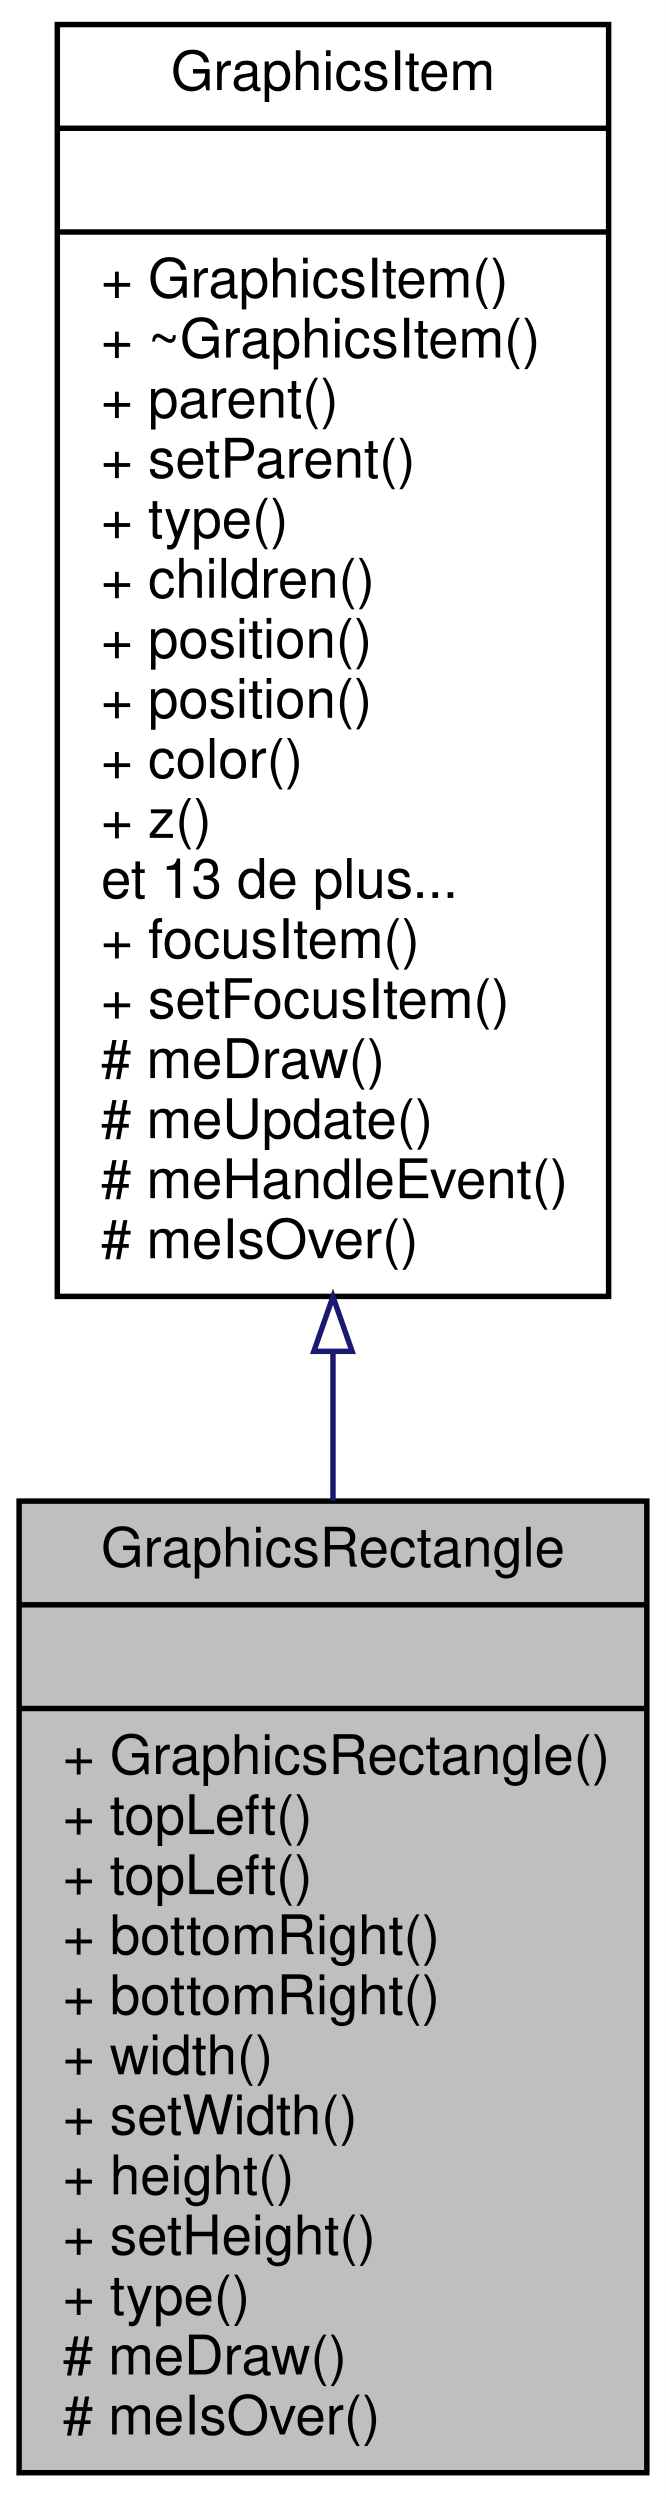
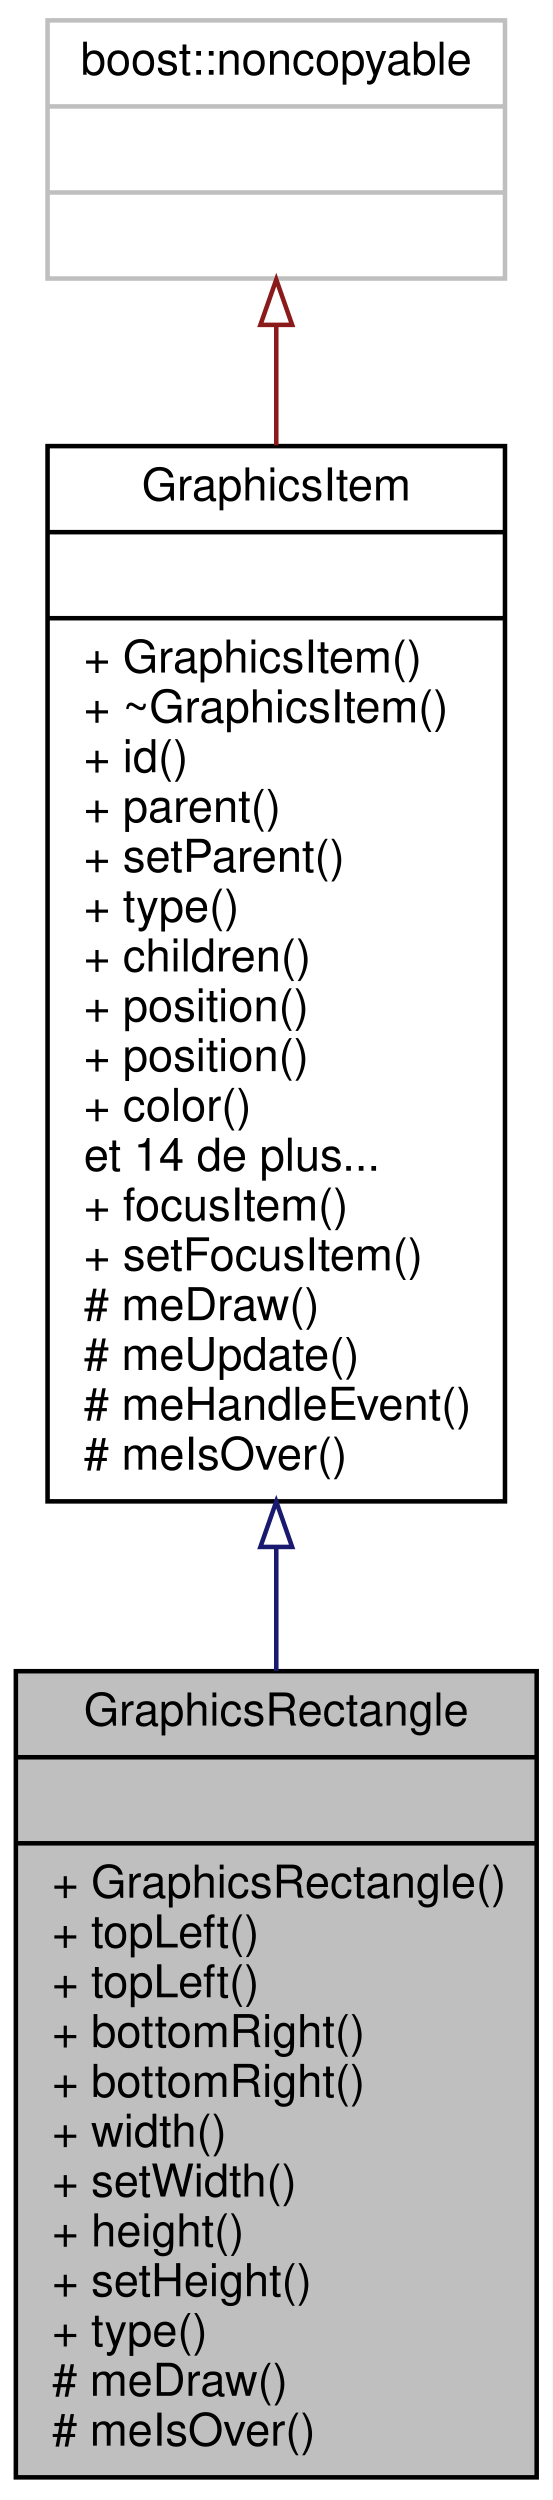
- <svg xmlns="http://www.w3.org/2000/svg" xmlns:xlink="http://www.w3.org/1999/xlink" width="122pt" height="458pt" viewBox="0.00 0.00 122.00 458.00">
-   <g id="graph0" class="graph" transform="scale(1 1) rotate(0) translate(4 454)">
-     <polygon fill="white" stroke="none" points="-4,4 -4,-454 118,-454 118,4 -4,4" />
+ <svg xmlns="http://www.w3.org/2000/svg" xmlns:xlink="http://www.w3.org/1999/xlink" width="122pt" height="552pt" viewBox="0.00 0.00 122.00 552.00">
+   <g id="graph0" class="graph" transform="scale(1 1) rotate(0) translate(4 548)">
+     <polygon fill="white" stroke="none" points="-4,4 -4,-548 118,-548 118,4 -4,4" />
    <g id="node1" class="node">
      <polygon fill="#bfbfbf" stroke="black" points="-0.5,-1 -0.5,-179 114.5,-179 114.5,-1 -0.5,-1" />
      <text text-anchor="middle" x="57" y="-167" font-family="Helvetica,sans-Serif" font-size="10.00">GraphicsRectangle</text>
      <polyline fill="none" stroke="black" points="-0.5,-160 114.5,-160 " />
      <text text-anchor="middle" x="57" y="-148" font-family="Helvetica,sans-Serif" font-size="10.00"> </text>
      <polyline fill="none" stroke="black" points="-0.5,-141 114.5,-141 " />
      <text text-anchor="start" x="7.5" y="-129" font-family="Helvetica,sans-Serif" font-size="10.00">+ GraphicsRectangle()</text>
      <text text-anchor="start" x="7.5" y="-118" font-family="Helvetica,sans-Serif" font-size="10.00">+ topLeft()</text>
      <text text-anchor="start" x="7.5" y="-107" font-family="Helvetica,sans-Serif" font-size="10.00">+ topLeft()</text>
      <text text-anchor="start" x="7.5" y="-96" font-family="Helvetica,sans-Serif" font-size="10.00">+ bottomRight()</text>
      <text text-anchor="start" x="7.5" y="-85" font-family="Helvetica,sans-Serif" font-size="10.00">+ bottomRight()</text>
      <text text-anchor="start" x="7.5" y="-74" font-family="Helvetica,sans-Serif" font-size="10.00">+ width()</text>
      <text text-anchor="start" x="7.5" y="-63" font-family="Helvetica,sans-Serif" font-size="10.00">+ setWidth()</text>
      <text text-anchor="start" x="7.5" y="-52" font-family="Helvetica,sans-Serif" font-size="10.00">+ height()</text>
      <text text-anchor="start" x="7.5" y="-41" font-family="Helvetica,sans-Serif" font-size="10.00">+ setHeight()</text>
      <text text-anchor="start" x="7.5" y="-30" font-family="Helvetica,sans-Serif" font-size="10.00">+ type()</text>
      <text text-anchor="start" x="7.5" y="-19" font-family="Helvetica,sans-Serif" font-size="10.00"># meDraw()</text>
      <text text-anchor="start" x="7.5" y="-8" font-family="Helvetica,sans-Serif" font-size="10.00"># meIsOver()</text>
    </g>
    <g id="node2" class="node">
      <g id="a_node2">
        <a xlink:href="class_graphics_item.html" target="_top" xlink:title="Classe de base. ">
          <polygon fill="white" stroke="black" points="6.5,-216.5 6.5,-449.5 107.5,-449.5 107.5,-216.5 6.5,-216.5" />
          <text text-anchor="middle" x="57" y="-437.5" font-family="Helvetica,sans-Serif" font-size="10.00">GraphicsItem</text>
          <polyline fill="none" stroke="black" points="6.5,-430.5 107.5,-430.5 " />
          <text text-anchor="middle" x="57" y="-418.5" font-family="Helvetica,sans-Serif" font-size="10.00"> </text>
          <polyline fill="none" stroke="black" points="6.5,-411.5 107.5,-411.5 " />
          <text text-anchor="start" x="14.5" y="-399.5" font-family="Helvetica,sans-Serif" font-size="10.00">+ GraphicsItem()</text>
          <text text-anchor="start" x="14.5" y="-388.5" font-family="Helvetica,sans-Serif" font-size="10.00">+ ~GraphicsItem()</text>
-           <text text-anchor="start" x="14.5" y="-377.5" font-family="Helvetica,sans-Serif" font-size="10.00">+ parent()</text>
-           <text text-anchor="start" x="14.5" y="-366.5" font-family="Helvetica,sans-Serif" font-size="10.00">+ setParent()</text>
-           <text text-anchor="start" x="14.5" y="-355.5" font-family="Helvetica,sans-Serif" font-size="10.00">+ type()</text>
-           <text text-anchor="start" x="14.5" y="-344.5" font-family="Helvetica,sans-Serif" font-size="10.00">+ children()</text>
-           <text text-anchor="start" x="14.5" y="-333.5" font-family="Helvetica,sans-Serif" font-size="10.00">+ position()</text>
+           <text text-anchor="start" x="14.5" y="-377.5" font-family="Helvetica,sans-Serif" font-size="10.00">+ id()</text>
+           <text text-anchor="start" x="14.5" y="-366.5" font-family="Helvetica,sans-Serif" font-size="10.00">+ parent()</text>
+           <text text-anchor="start" x="14.5" y="-355.5" font-family="Helvetica,sans-Serif" font-size="10.00">+ setParent()</text>
+           <text text-anchor="start" x="14.5" y="-344.5" font-family="Helvetica,sans-Serif" font-size="10.00">+ type()</text>
+           <text text-anchor="start" x="14.5" y="-333.5" font-family="Helvetica,sans-Serif" font-size="10.00">+ children()</text>
          <text text-anchor="start" x="14.5" y="-322.5" font-family="Helvetica,sans-Serif" font-size="10.00">+ position()</text>
-           <text text-anchor="start" x="14.5" y="-311.5" font-family="Helvetica,sans-Serif" font-size="10.00">+ color()</text>
-           <text text-anchor="start" x="14.5" y="-300.5" font-family="Helvetica,sans-Serif" font-size="10.00">+ z()</text>
-           <text text-anchor="start" x="14.5" y="-289.5" font-family="Helvetica,sans-Serif" font-size="10.00">et 13 de plus...</text>
+           <text text-anchor="start" x="14.5" y="-311.5" font-family="Helvetica,sans-Serif" font-size="10.00">+ position()</text>
+           <text text-anchor="start" x="14.5" y="-300.5" font-family="Helvetica,sans-Serif" font-size="10.00">+ color()</text>
+           <text text-anchor="start" x="14.5" y="-289.5" font-family="Helvetica,sans-Serif" font-size="10.00">et 14 de plus...</text>
          <text text-anchor="start" x="14.5" y="-278.5" font-family="Helvetica,sans-Serif" font-size="10.00">+ focusItem()</text>
          <text text-anchor="start" x="14.5" y="-267.5" font-family="Helvetica,sans-Serif" font-size="10.00">+ setFocusItem()</text>
          <text text-anchor="start" x="14.5" y="-256.5" font-family="Helvetica,sans-Serif" font-size="10.00"># meDraw()</text>
          <text text-anchor="start" x="14.5" y="-245.5" font-family="Helvetica,sans-Serif" font-size="10.00"># meUpdate()</text>
          <text text-anchor="start" x="14.5" y="-234.5" font-family="Helvetica,sans-Serif" font-size="10.00"># meHandleEvent()</text>
          <text text-anchor="start" x="14.5" y="-223.5" font-family="Helvetica,sans-Serif" font-size="10.00"># meIsOver()</text>
        </a>
      </g>
    </g>
    <g id="edge1" class="edge">
      <path fill="none" stroke="midnightblue" d="M57,-206.425C57,-197.199 57,-188.013 57,-179.083" />
      <polygon fill="none" stroke="midnightblue" points="53.5,-206.441 57,-216.441 60.5,-206.441 53.5,-206.441" />
    </g>
+     <g id="node3" class="node">
+       <polygon fill="white" stroke="#bfbfbf" points="6.5,-486.5 6.5,-543.5 107.5,-543.5 107.5,-486.5 6.5,-486.5" />
+       <text text-anchor="middle" x="57" y="-531.5" font-family="Helvetica,sans-Serif" font-size="10.00">boost::noncopyable</text>
+       <polyline fill="none" stroke="#bfbfbf" points="6.5,-524.5 107.5,-524.5 " />
+       <text text-anchor="middle" x="57" y="-512.5" font-family="Helvetica,sans-Serif" font-size="10.00"> </text>
+       <polyline fill="none" stroke="#bfbfbf" points="6.5,-505.5 107.5,-505.5 " />
+       <text text-anchor="middle" x="57" y="-493.5" font-family="Helvetica,sans-Serif" font-size="10.00"> </text>
+     </g>
+     <g id="edge2" class="edge">
+       <path fill="none" stroke="#8b1a1a" d="M57,-476.141C57,-468.029 57,-459.054 57,-449.673" />
+       <polygon fill="none" stroke="#8b1a1a" points="53.5,-476.269 57,-486.269 60.5,-476.27 53.5,-476.269" />
+     </g>
  </g>
</svg>
